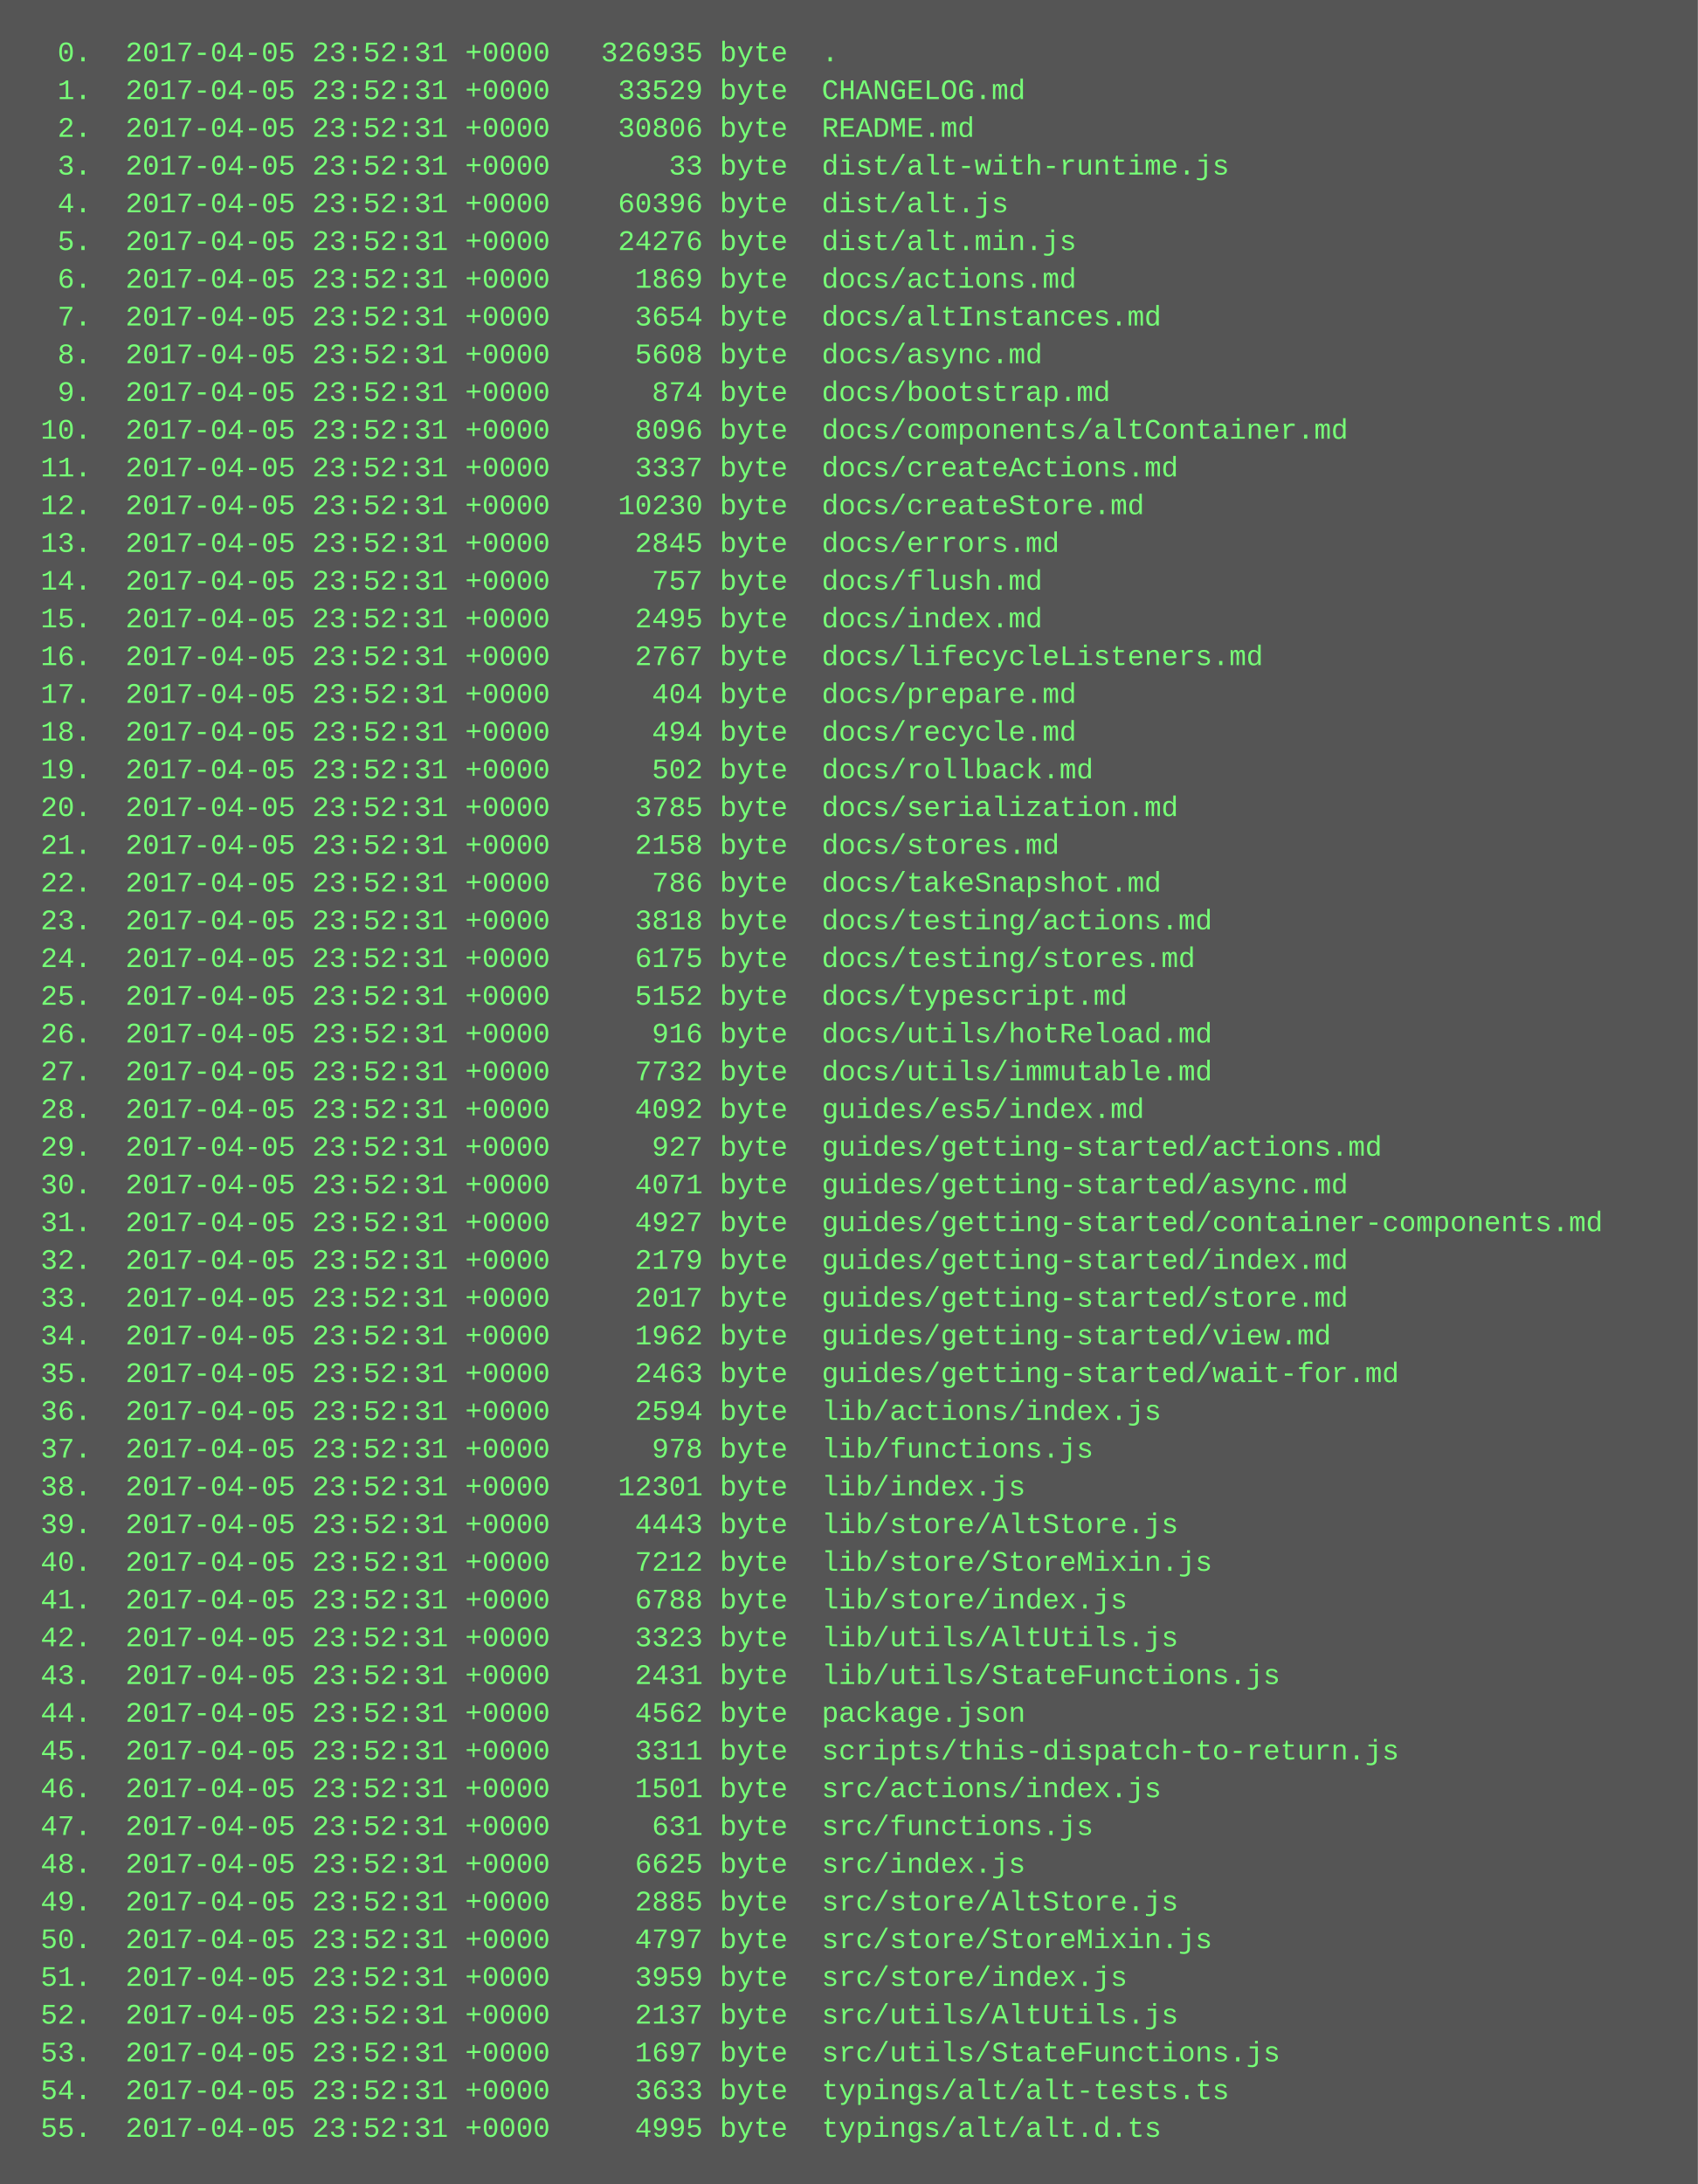
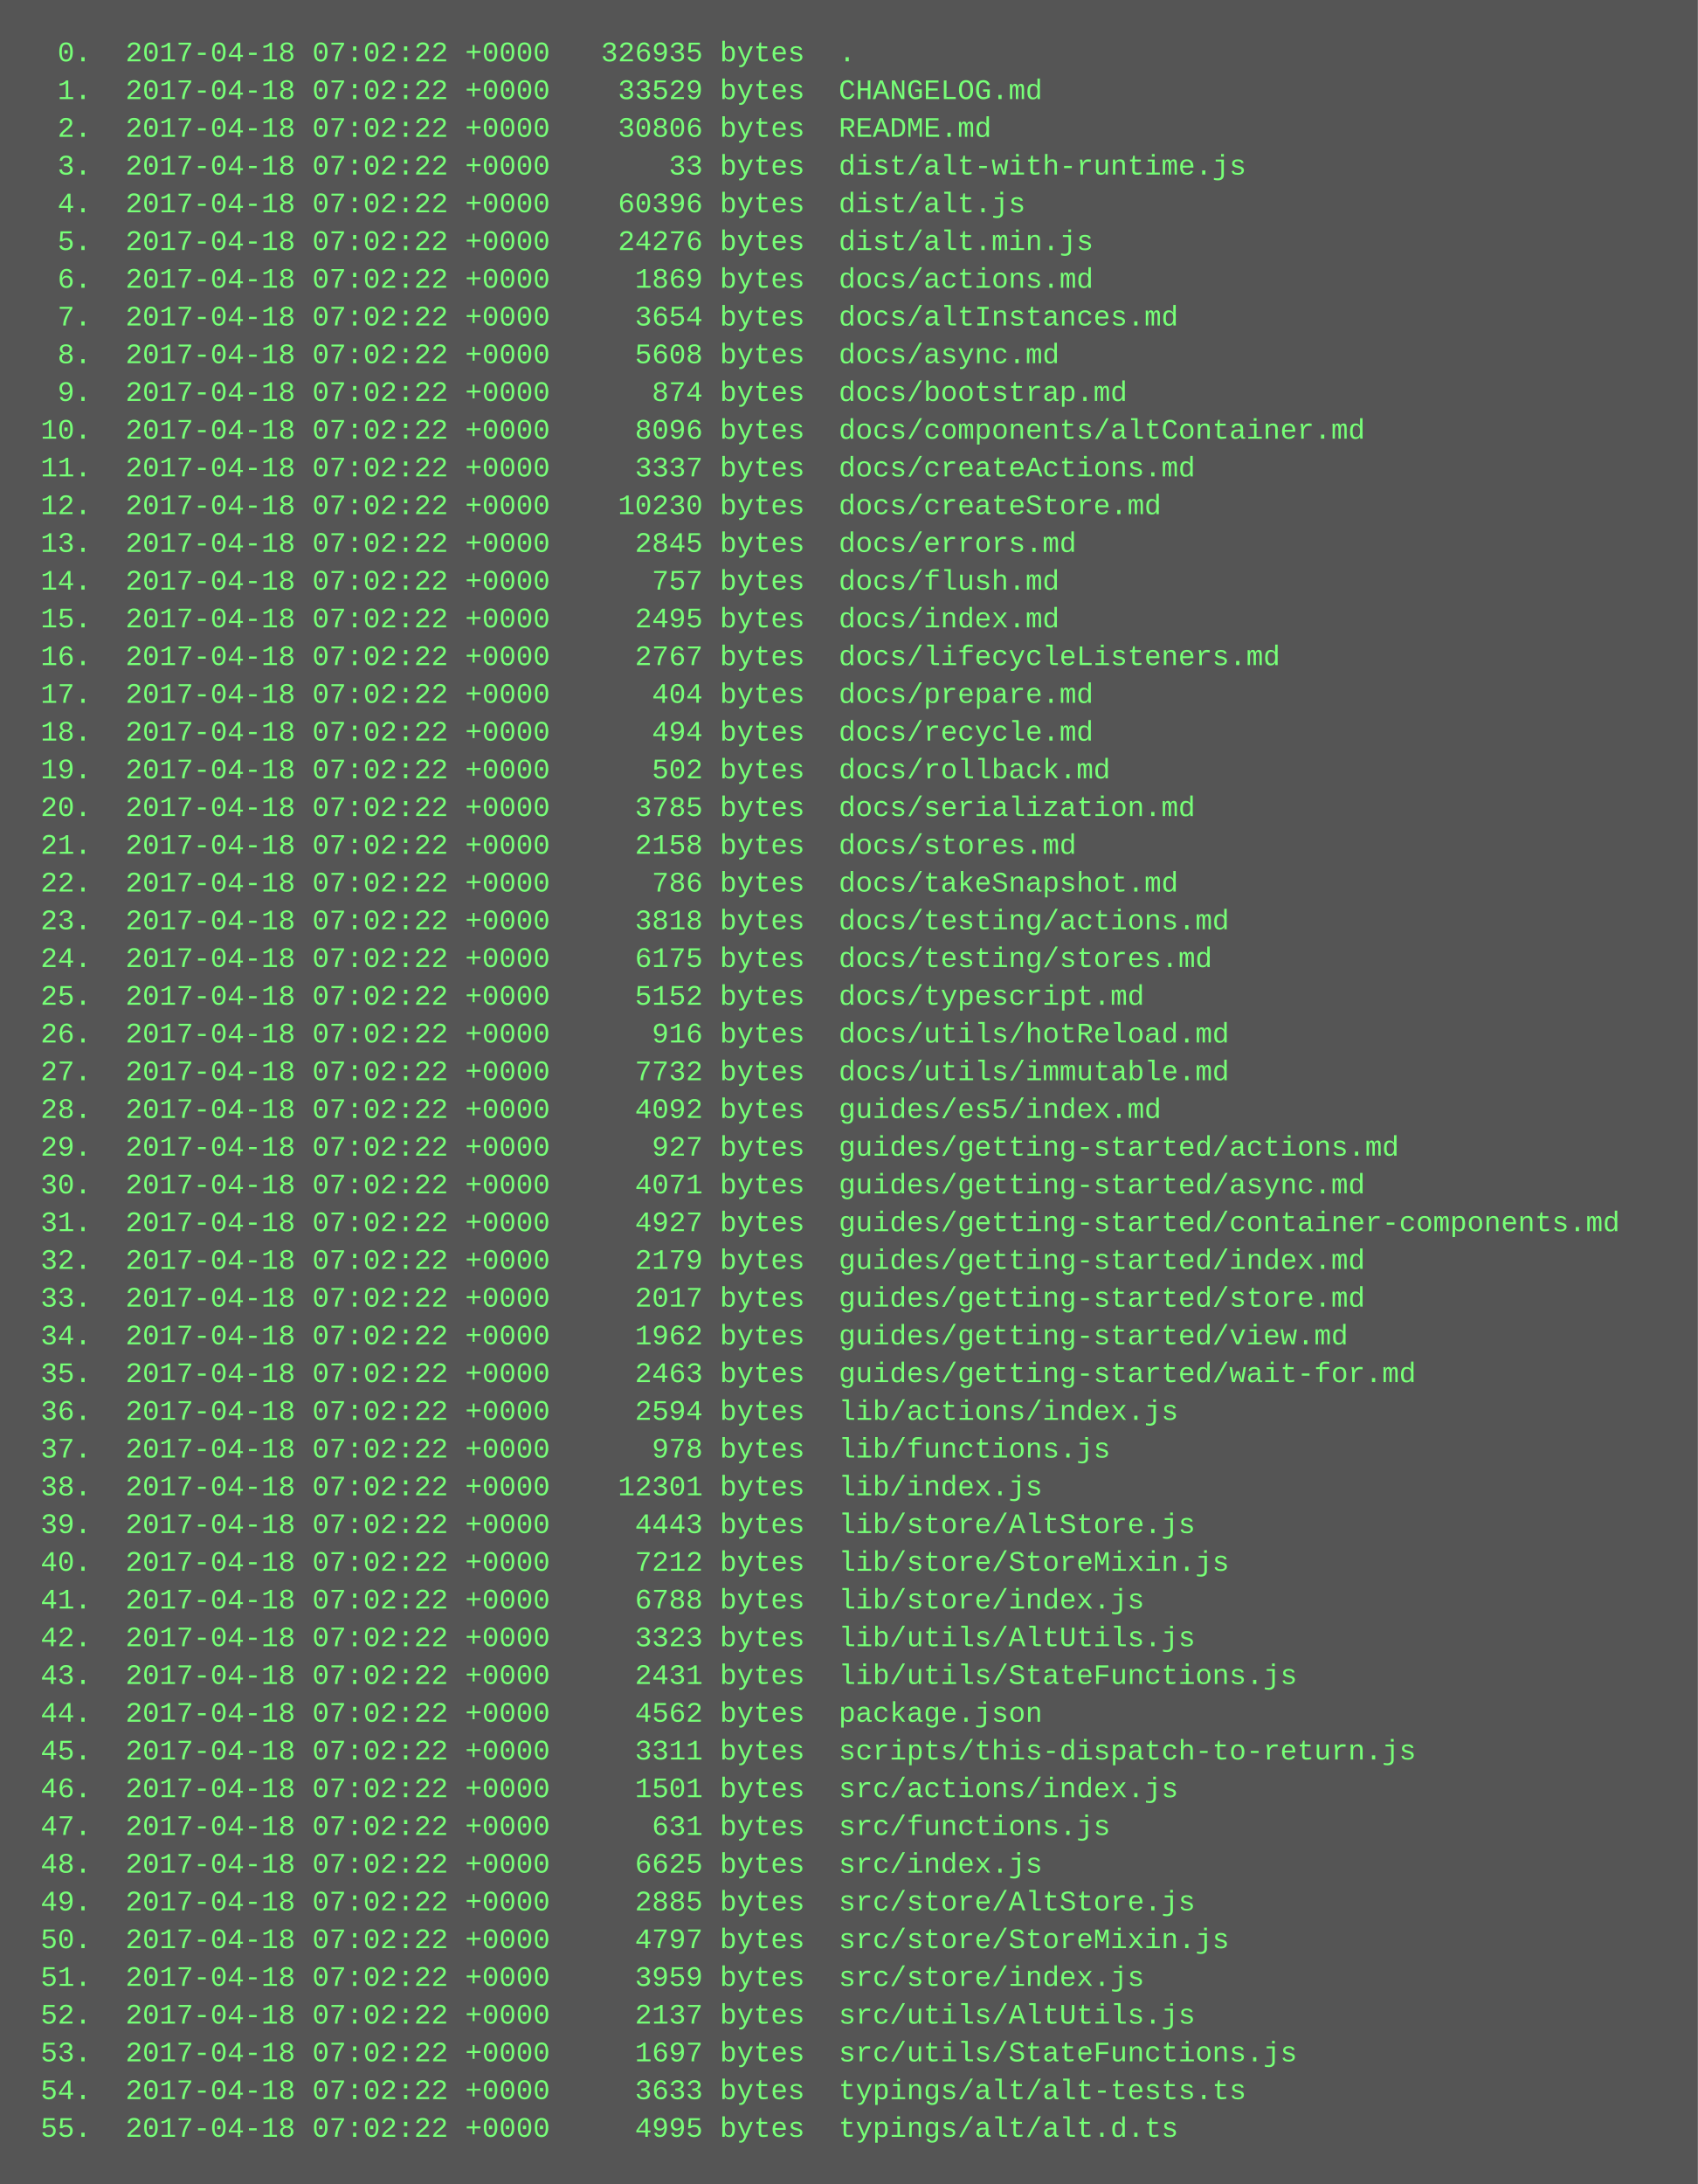
<svg xmlns="http://www.w3.org/2000/svg" height="926" width="720">
  <rect height="926" fill="#555" width="720" />
  <text fill="#7f7" font-family="Courier New" font-size="12" xml:space="preserve">
-     <tspan x="10" y="26">  0.  2017-04-05 23:52:31 +0000   326935 byte  .</tspan>
-     <tspan x="10" y="42">  1.  2017-04-05 23:52:31 +0000    33529 byte  CHANGELOG.md</tspan>
-     <tspan x="10" y="58">  2.  2017-04-05 23:52:31 +0000    30806 byte  README.md</tspan>
-     <tspan x="10" y="74">  3.  2017-04-05 23:52:31 +0000       33 byte  dist/alt-with-runtime.js</tspan>
-     <tspan x="10" y="90">  4.  2017-04-05 23:52:31 +0000    60396 byte  dist/alt.js</tspan>
-     <tspan x="10" y="106">  5.  2017-04-05 23:52:31 +0000    24276 byte  dist/alt.min.js</tspan>
-     <tspan x="10" y="122">  6.  2017-04-05 23:52:31 +0000     1869 byte  docs/actions.md</tspan>
-     <tspan x="10" y="138">  7.  2017-04-05 23:52:31 +0000     3654 byte  docs/altInstances.md</tspan>
-     <tspan x="10" y="154">  8.  2017-04-05 23:52:31 +0000     5608 byte  docs/async.md</tspan>
-     <tspan x="10" y="170">  9.  2017-04-05 23:52:31 +0000      874 byte  docs/bootstrap.md</tspan>
-     <tspan x="10" y="186"> 10.  2017-04-05 23:52:31 +0000     8096 byte  docs/components/altContainer.md</tspan>
-     <tspan x="10" y="202"> 11.  2017-04-05 23:52:31 +0000     3337 byte  docs/createActions.md</tspan>
-     <tspan x="10" y="218"> 12.  2017-04-05 23:52:31 +0000    10230 byte  docs/createStore.md</tspan>
-     <tspan x="10" y="234"> 13.  2017-04-05 23:52:31 +0000     2845 byte  docs/errors.md</tspan>
-     <tspan x="10" y="250"> 14.  2017-04-05 23:52:31 +0000      757 byte  docs/flush.md</tspan>
-     <tspan x="10" y="266"> 15.  2017-04-05 23:52:31 +0000     2495 byte  docs/index.md</tspan>
-     <tspan x="10" y="282"> 16.  2017-04-05 23:52:31 +0000     2767 byte  docs/lifecycleListeners.md</tspan>
-     <tspan x="10" y="298"> 17.  2017-04-05 23:52:31 +0000      404 byte  docs/prepare.md</tspan>
-     <tspan x="10" y="314"> 18.  2017-04-05 23:52:31 +0000      494 byte  docs/recycle.md</tspan>
-     <tspan x="10" y="330"> 19.  2017-04-05 23:52:31 +0000      502 byte  docs/rollback.md</tspan>
-     <tspan x="10" y="346"> 20.  2017-04-05 23:52:31 +0000     3785 byte  docs/serialization.md</tspan>
-     <tspan x="10" y="362"> 21.  2017-04-05 23:52:31 +0000     2158 byte  docs/stores.md</tspan>
-     <tspan x="10" y="378"> 22.  2017-04-05 23:52:31 +0000      786 byte  docs/takeSnapshot.md</tspan>
-     <tspan x="10" y="394"> 23.  2017-04-05 23:52:31 +0000     3818 byte  docs/testing/actions.md</tspan>
-     <tspan x="10" y="410"> 24.  2017-04-05 23:52:31 +0000     6175 byte  docs/testing/stores.md</tspan>
-     <tspan x="10" y="426"> 25.  2017-04-05 23:52:31 +0000     5152 byte  docs/typescript.md</tspan>
-     <tspan x="10" y="442"> 26.  2017-04-05 23:52:31 +0000      916 byte  docs/utils/hotReload.md</tspan>
-     <tspan x="10" y="458"> 27.  2017-04-05 23:52:31 +0000     7732 byte  docs/utils/immutable.md</tspan>
-     <tspan x="10" y="474"> 28.  2017-04-05 23:52:31 +0000     4092 byte  guides/es5/index.md</tspan>
-     <tspan x="10" y="490"> 29.  2017-04-05 23:52:31 +0000      927 byte  guides/getting-started/actions.md</tspan>
-     <tspan x="10" y="506"> 30.  2017-04-05 23:52:31 +0000     4071 byte  guides/getting-started/async.md</tspan>
-     <tspan x="10" y="522"> 31.  2017-04-05 23:52:31 +0000     4927 byte  guides/getting-started/container-components.md</tspan>
-     <tspan x="10" y="538"> 32.  2017-04-05 23:52:31 +0000     2179 byte  guides/getting-started/index.md</tspan>
-     <tspan x="10" y="554"> 33.  2017-04-05 23:52:31 +0000     2017 byte  guides/getting-started/store.md</tspan>
-     <tspan x="10" y="570"> 34.  2017-04-05 23:52:31 +0000     1962 byte  guides/getting-started/view.md</tspan>
-     <tspan x="10" y="586"> 35.  2017-04-05 23:52:31 +0000     2463 byte  guides/getting-started/wait-for.md</tspan>
-     <tspan x="10" y="602"> 36.  2017-04-05 23:52:31 +0000     2594 byte  lib/actions/index.js</tspan>
-     <tspan x="10" y="618"> 37.  2017-04-05 23:52:31 +0000      978 byte  lib/functions.js</tspan>
-     <tspan x="10" y="634"> 38.  2017-04-05 23:52:31 +0000    12301 byte  lib/index.js</tspan>
-     <tspan x="10" y="650"> 39.  2017-04-05 23:52:31 +0000     4443 byte  lib/store/AltStore.js</tspan>
-     <tspan x="10" y="666"> 40.  2017-04-05 23:52:31 +0000     7212 byte  lib/store/StoreMixin.js</tspan>
-     <tspan x="10" y="682"> 41.  2017-04-05 23:52:31 +0000     6788 byte  lib/store/index.js</tspan>
-     <tspan x="10" y="698"> 42.  2017-04-05 23:52:31 +0000     3323 byte  lib/utils/AltUtils.js</tspan>
-     <tspan x="10" y="714"> 43.  2017-04-05 23:52:31 +0000     2431 byte  lib/utils/StateFunctions.js</tspan>
-     <tspan x="10" y="730"> 44.  2017-04-05 23:52:31 +0000     4562 byte  package.json</tspan>
-     <tspan x="10" y="746"> 45.  2017-04-05 23:52:31 +0000     3311 byte  scripts/this-dispatch-to-return.js</tspan>
-     <tspan x="10" y="762"> 46.  2017-04-05 23:52:31 +0000     1501 byte  src/actions/index.js</tspan>
-     <tspan x="10" y="778"> 47.  2017-04-05 23:52:31 +0000      631 byte  src/functions.js</tspan>
-     <tspan x="10" y="794"> 48.  2017-04-05 23:52:31 +0000     6625 byte  src/index.js</tspan>
-     <tspan x="10" y="810"> 49.  2017-04-05 23:52:31 +0000     2885 byte  src/store/AltStore.js</tspan>
-     <tspan x="10" y="826"> 50.  2017-04-05 23:52:31 +0000     4797 byte  src/store/StoreMixin.js</tspan>
-     <tspan x="10" y="842"> 51.  2017-04-05 23:52:31 +0000     3959 byte  src/store/index.js</tspan>
-     <tspan x="10" y="858"> 52.  2017-04-05 23:52:31 +0000     2137 byte  src/utils/AltUtils.js</tspan>
-     <tspan x="10" y="874"> 53.  2017-04-05 23:52:31 +0000     1697 byte  src/utils/StateFunctions.js</tspan>
-     <tspan x="10" y="890"> 54.  2017-04-05 23:52:31 +0000     3633 byte  typings/alt/alt-tests.ts</tspan>
-     <tspan x="10" y="906"> 55.  2017-04-05 23:52:31 +0000     4995 byte  typings/alt/alt.d.ts</tspan>
+     <tspan x="10" y="26">  0.  2017-04-18 07:02:22 +0000   326935 bytes  .</tspan>
+     <tspan x="10" y="42">  1.  2017-04-18 07:02:22 +0000    33529 bytes  CHANGELOG.md</tspan>
+     <tspan x="10" y="58">  2.  2017-04-18 07:02:22 +0000    30806 bytes  README.md</tspan>
+     <tspan x="10" y="74">  3.  2017-04-18 07:02:22 +0000       33 bytes  dist/alt-with-runtime.js</tspan>
+     <tspan x="10" y="90">  4.  2017-04-18 07:02:22 +0000    60396 bytes  dist/alt.js</tspan>
+     <tspan x="10" y="106">  5.  2017-04-18 07:02:22 +0000    24276 bytes  dist/alt.min.js</tspan>
+     <tspan x="10" y="122">  6.  2017-04-18 07:02:22 +0000     1869 bytes  docs/actions.md</tspan>
+     <tspan x="10" y="138">  7.  2017-04-18 07:02:22 +0000     3654 bytes  docs/altInstances.md</tspan>
+     <tspan x="10" y="154">  8.  2017-04-18 07:02:22 +0000     5608 bytes  docs/async.md</tspan>
+     <tspan x="10" y="170">  9.  2017-04-18 07:02:22 +0000      874 bytes  docs/bootstrap.md</tspan>
+     <tspan x="10" y="186"> 10.  2017-04-18 07:02:22 +0000     8096 bytes  docs/components/altContainer.md</tspan>
+     <tspan x="10" y="202"> 11.  2017-04-18 07:02:22 +0000     3337 bytes  docs/createActions.md</tspan>
+     <tspan x="10" y="218"> 12.  2017-04-18 07:02:22 +0000    10230 bytes  docs/createStore.md</tspan>
+     <tspan x="10" y="234"> 13.  2017-04-18 07:02:22 +0000     2845 bytes  docs/errors.md</tspan>
+     <tspan x="10" y="250"> 14.  2017-04-18 07:02:22 +0000      757 bytes  docs/flush.md</tspan>
+     <tspan x="10" y="266"> 15.  2017-04-18 07:02:22 +0000     2495 bytes  docs/index.md</tspan>
+     <tspan x="10" y="282"> 16.  2017-04-18 07:02:22 +0000     2767 bytes  docs/lifecycleListeners.md</tspan>
+     <tspan x="10" y="298"> 17.  2017-04-18 07:02:22 +0000      404 bytes  docs/prepare.md</tspan>
+     <tspan x="10" y="314"> 18.  2017-04-18 07:02:22 +0000      494 bytes  docs/recycle.md</tspan>
+     <tspan x="10" y="330"> 19.  2017-04-18 07:02:22 +0000      502 bytes  docs/rollback.md</tspan>
+     <tspan x="10" y="346"> 20.  2017-04-18 07:02:22 +0000     3785 bytes  docs/serialization.md</tspan>
+     <tspan x="10" y="362"> 21.  2017-04-18 07:02:22 +0000     2158 bytes  docs/stores.md</tspan>
+     <tspan x="10" y="378"> 22.  2017-04-18 07:02:22 +0000      786 bytes  docs/takeSnapshot.md</tspan>
+     <tspan x="10" y="394"> 23.  2017-04-18 07:02:22 +0000     3818 bytes  docs/testing/actions.md</tspan>
+     <tspan x="10" y="410"> 24.  2017-04-18 07:02:22 +0000     6175 bytes  docs/testing/stores.md</tspan>
+     <tspan x="10" y="426"> 25.  2017-04-18 07:02:22 +0000     5152 bytes  docs/typescript.md</tspan>
+     <tspan x="10" y="442"> 26.  2017-04-18 07:02:22 +0000      916 bytes  docs/utils/hotReload.md</tspan>
+     <tspan x="10" y="458"> 27.  2017-04-18 07:02:22 +0000     7732 bytes  docs/utils/immutable.md</tspan>
+     <tspan x="10" y="474"> 28.  2017-04-18 07:02:22 +0000     4092 bytes  guides/es5/index.md</tspan>
+     <tspan x="10" y="490"> 29.  2017-04-18 07:02:22 +0000      927 bytes  guides/getting-started/actions.md</tspan>
+     <tspan x="10" y="506"> 30.  2017-04-18 07:02:22 +0000     4071 bytes  guides/getting-started/async.md</tspan>
+     <tspan x="10" y="522"> 31.  2017-04-18 07:02:22 +0000     4927 bytes  guides/getting-started/container-components.md</tspan>
+     <tspan x="10" y="538"> 32.  2017-04-18 07:02:22 +0000     2179 bytes  guides/getting-started/index.md</tspan>
+     <tspan x="10" y="554"> 33.  2017-04-18 07:02:22 +0000     2017 bytes  guides/getting-started/store.md</tspan>
+     <tspan x="10" y="570"> 34.  2017-04-18 07:02:22 +0000     1962 bytes  guides/getting-started/view.md</tspan>
+     <tspan x="10" y="586"> 35.  2017-04-18 07:02:22 +0000     2463 bytes  guides/getting-started/wait-for.md</tspan>
+     <tspan x="10" y="602"> 36.  2017-04-18 07:02:22 +0000     2594 bytes  lib/actions/index.js</tspan>
+     <tspan x="10" y="618"> 37.  2017-04-18 07:02:22 +0000      978 bytes  lib/functions.js</tspan>
+     <tspan x="10" y="634"> 38.  2017-04-18 07:02:22 +0000    12301 bytes  lib/index.js</tspan>
+     <tspan x="10" y="650"> 39.  2017-04-18 07:02:22 +0000     4443 bytes  lib/store/AltStore.js</tspan>
+     <tspan x="10" y="666"> 40.  2017-04-18 07:02:22 +0000     7212 bytes  lib/store/StoreMixin.js</tspan>
+     <tspan x="10" y="682"> 41.  2017-04-18 07:02:22 +0000     6788 bytes  lib/store/index.js</tspan>
+     <tspan x="10" y="698"> 42.  2017-04-18 07:02:22 +0000     3323 bytes  lib/utils/AltUtils.js</tspan>
+     <tspan x="10" y="714"> 43.  2017-04-18 07:02:22 +0000     2431 bytes  lib/utils/StateFunctions.js</tspan>
+     <tspan x="10" y="730"> 44.  2017-04-18 07:02:22 +0000     4562 bytes  package.json</tspan>
+     <tspan x="10" y="746"> 45.  2017-04-18 07:02:22 +0000     3311 bytes  scripts/this-dispatch-to-return.js</tspan>
+     <tspan x="10" y="762"> 46.  2017-04-18 07:02:22 +0000     1501 bytes  src/actions/index.js</tspan>
+     <tspan x="10" y="778"> 47.  2017-04-18 07:02:22 +0000      631 bytes  src/functions.js</tspan>
+     <tspan x="10" y="794"> 48.  2017-04-18 07:02:22 +0000     6625 bytes  src/index.js</tspan>
+     <tspan x="10" y="810"> 49.  2017-04-18 07:02:22 +0000     2885 bytes  src/store/AltStore.js</tspan>
+     <tspan x="10" y="826"> 50.  2017-04-18 07:02:22 +0000     4797 bytes  src/store/StoreMixin.js</tspan>
+     <tspan x="10" y="842"> 51.  2017-04-18 07:02:22 +0000     3959 bytes  src/store/index.js</tspan>
+     <tspan x="10" y="858"> 52.  2017-04-18 07:02:22 +0000     2137 bytes  src/utils/AltUtils.js</tspan>
+     <tspan x="10" y="874"> 53.  2017-04-18 07:02:22 +0000     1697 bytes  src/utils/StateFunctions.js</tspan>
+     <tspan x="10" y="890"> 54.  2017-04-18 07:02:22 +0000     3633 bytes  typings/alt/alt-tests.ts</tspan>
+     <tspan x="10" y="906"> 55.  2017-04-18 07:02:22 +0000     4995 bytes  typings/alt/alt.d.ts</tspan>
  </text>
</svg>
